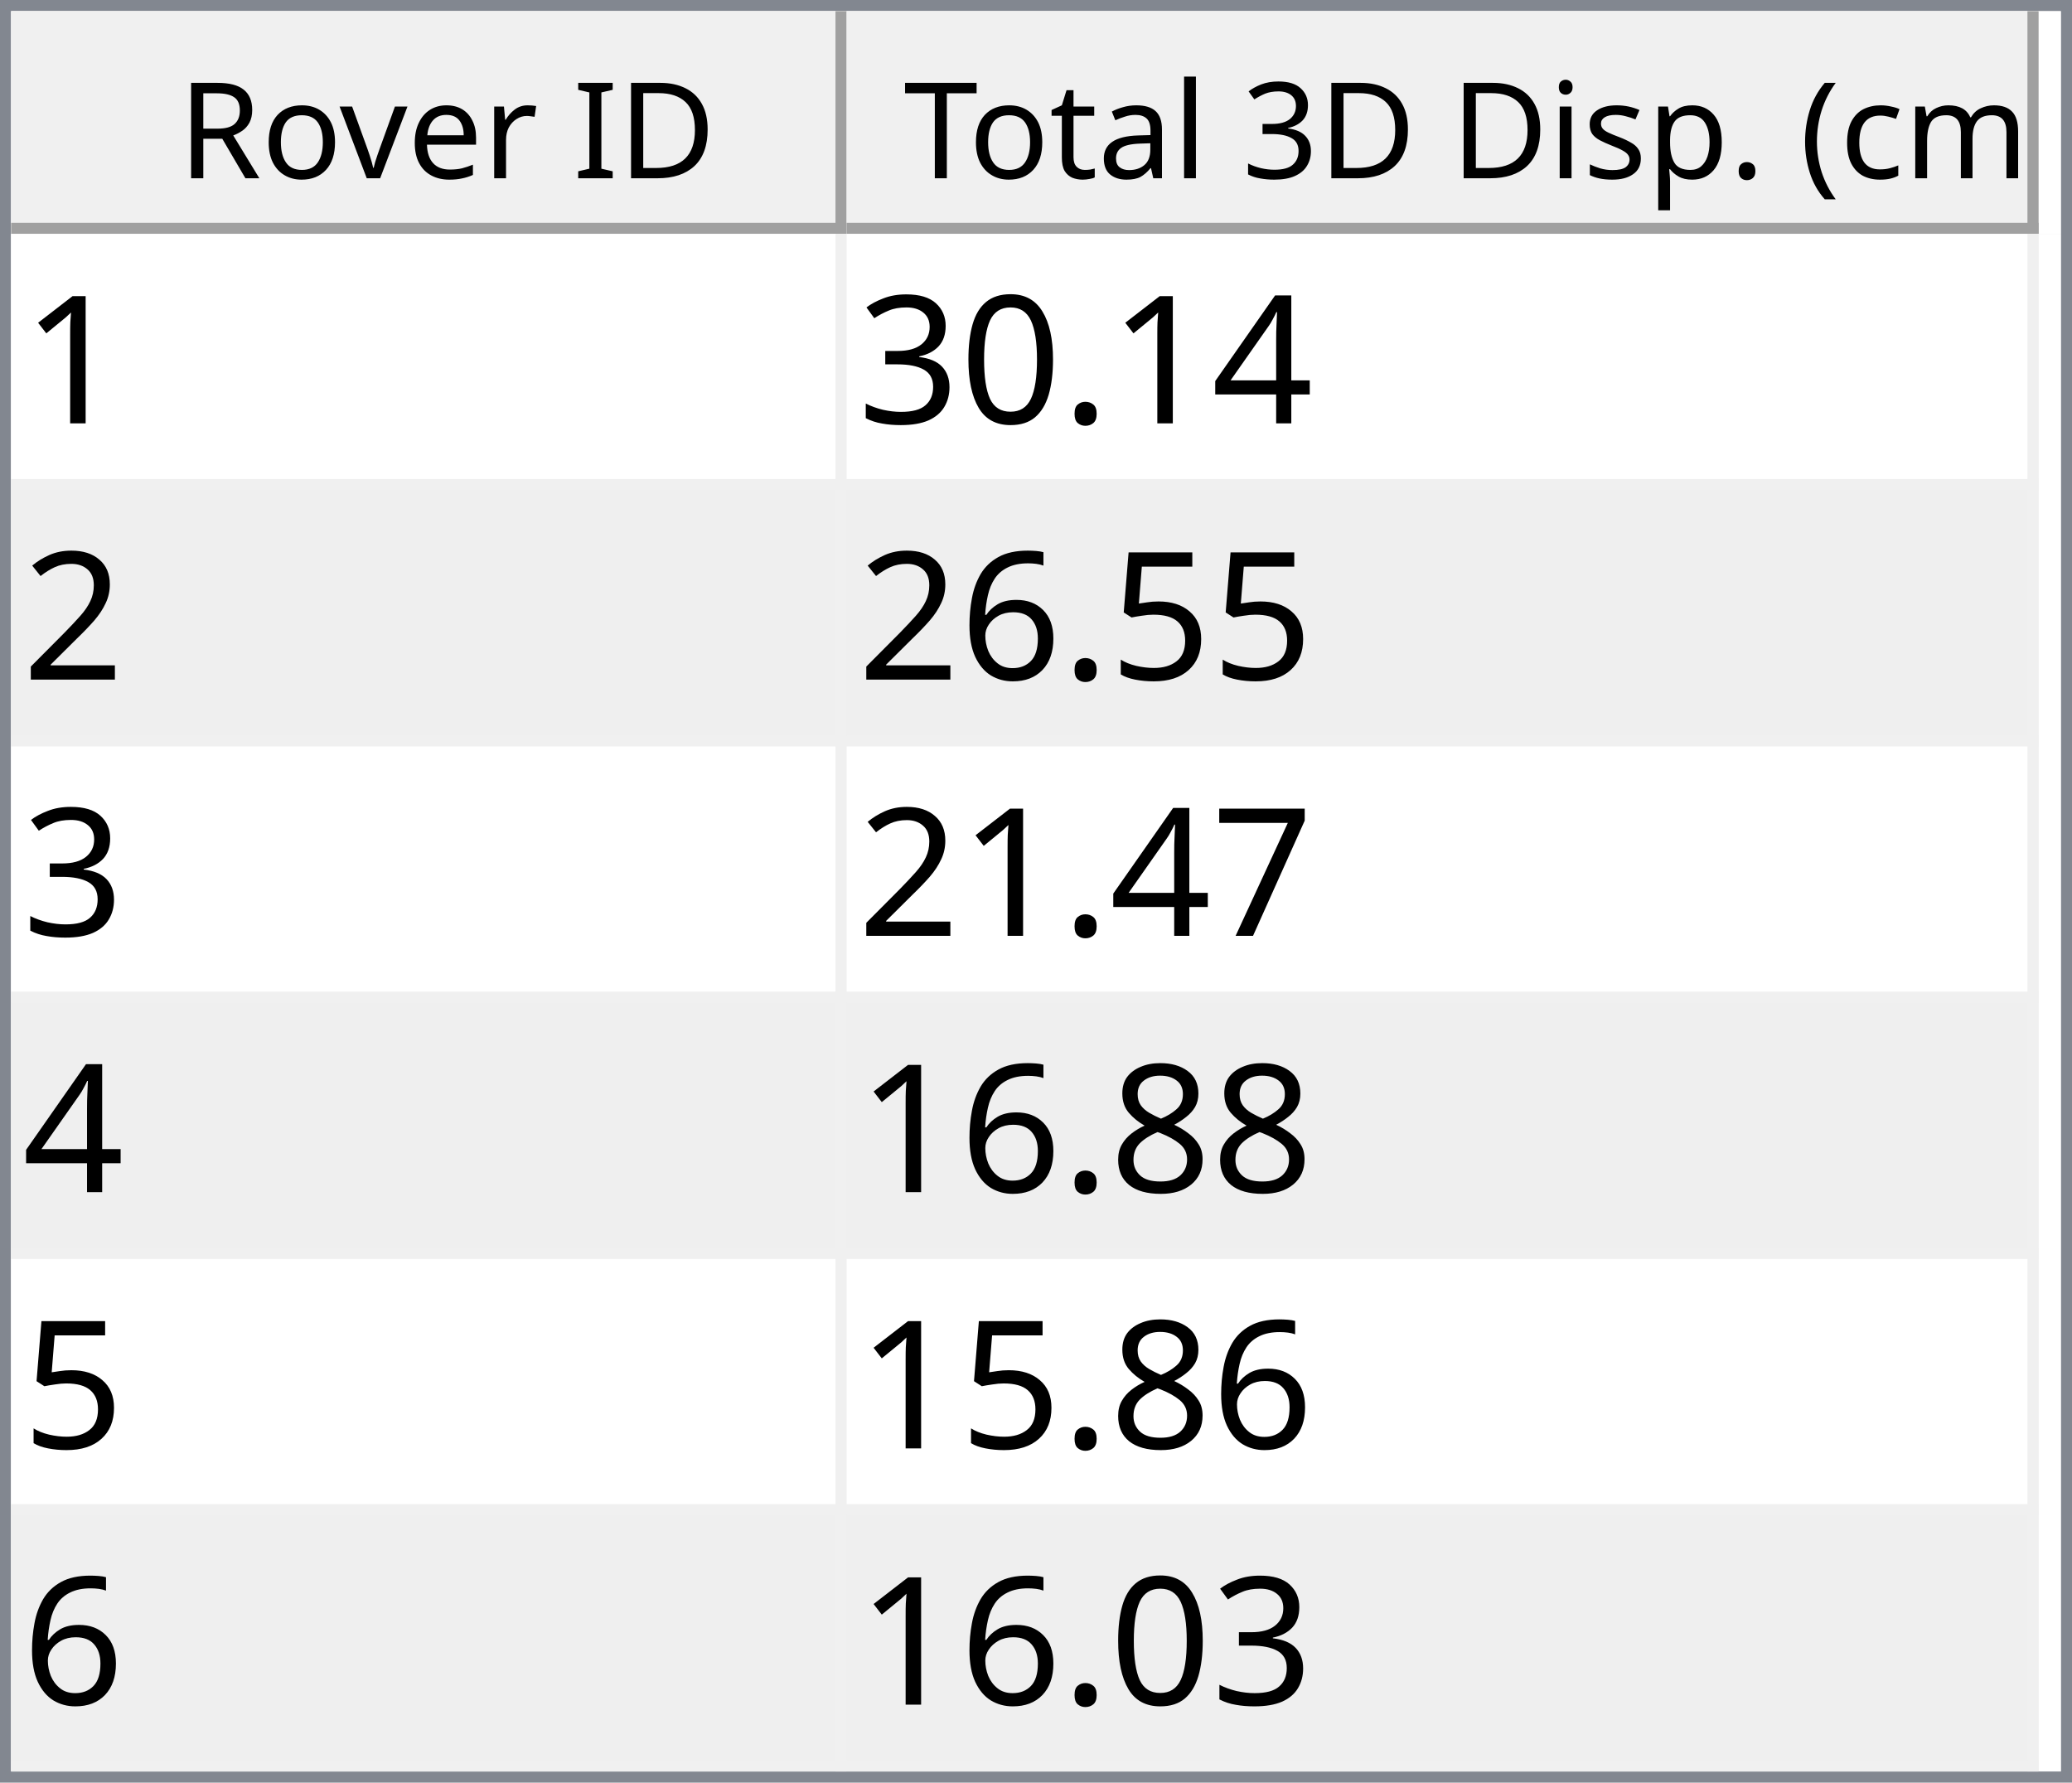
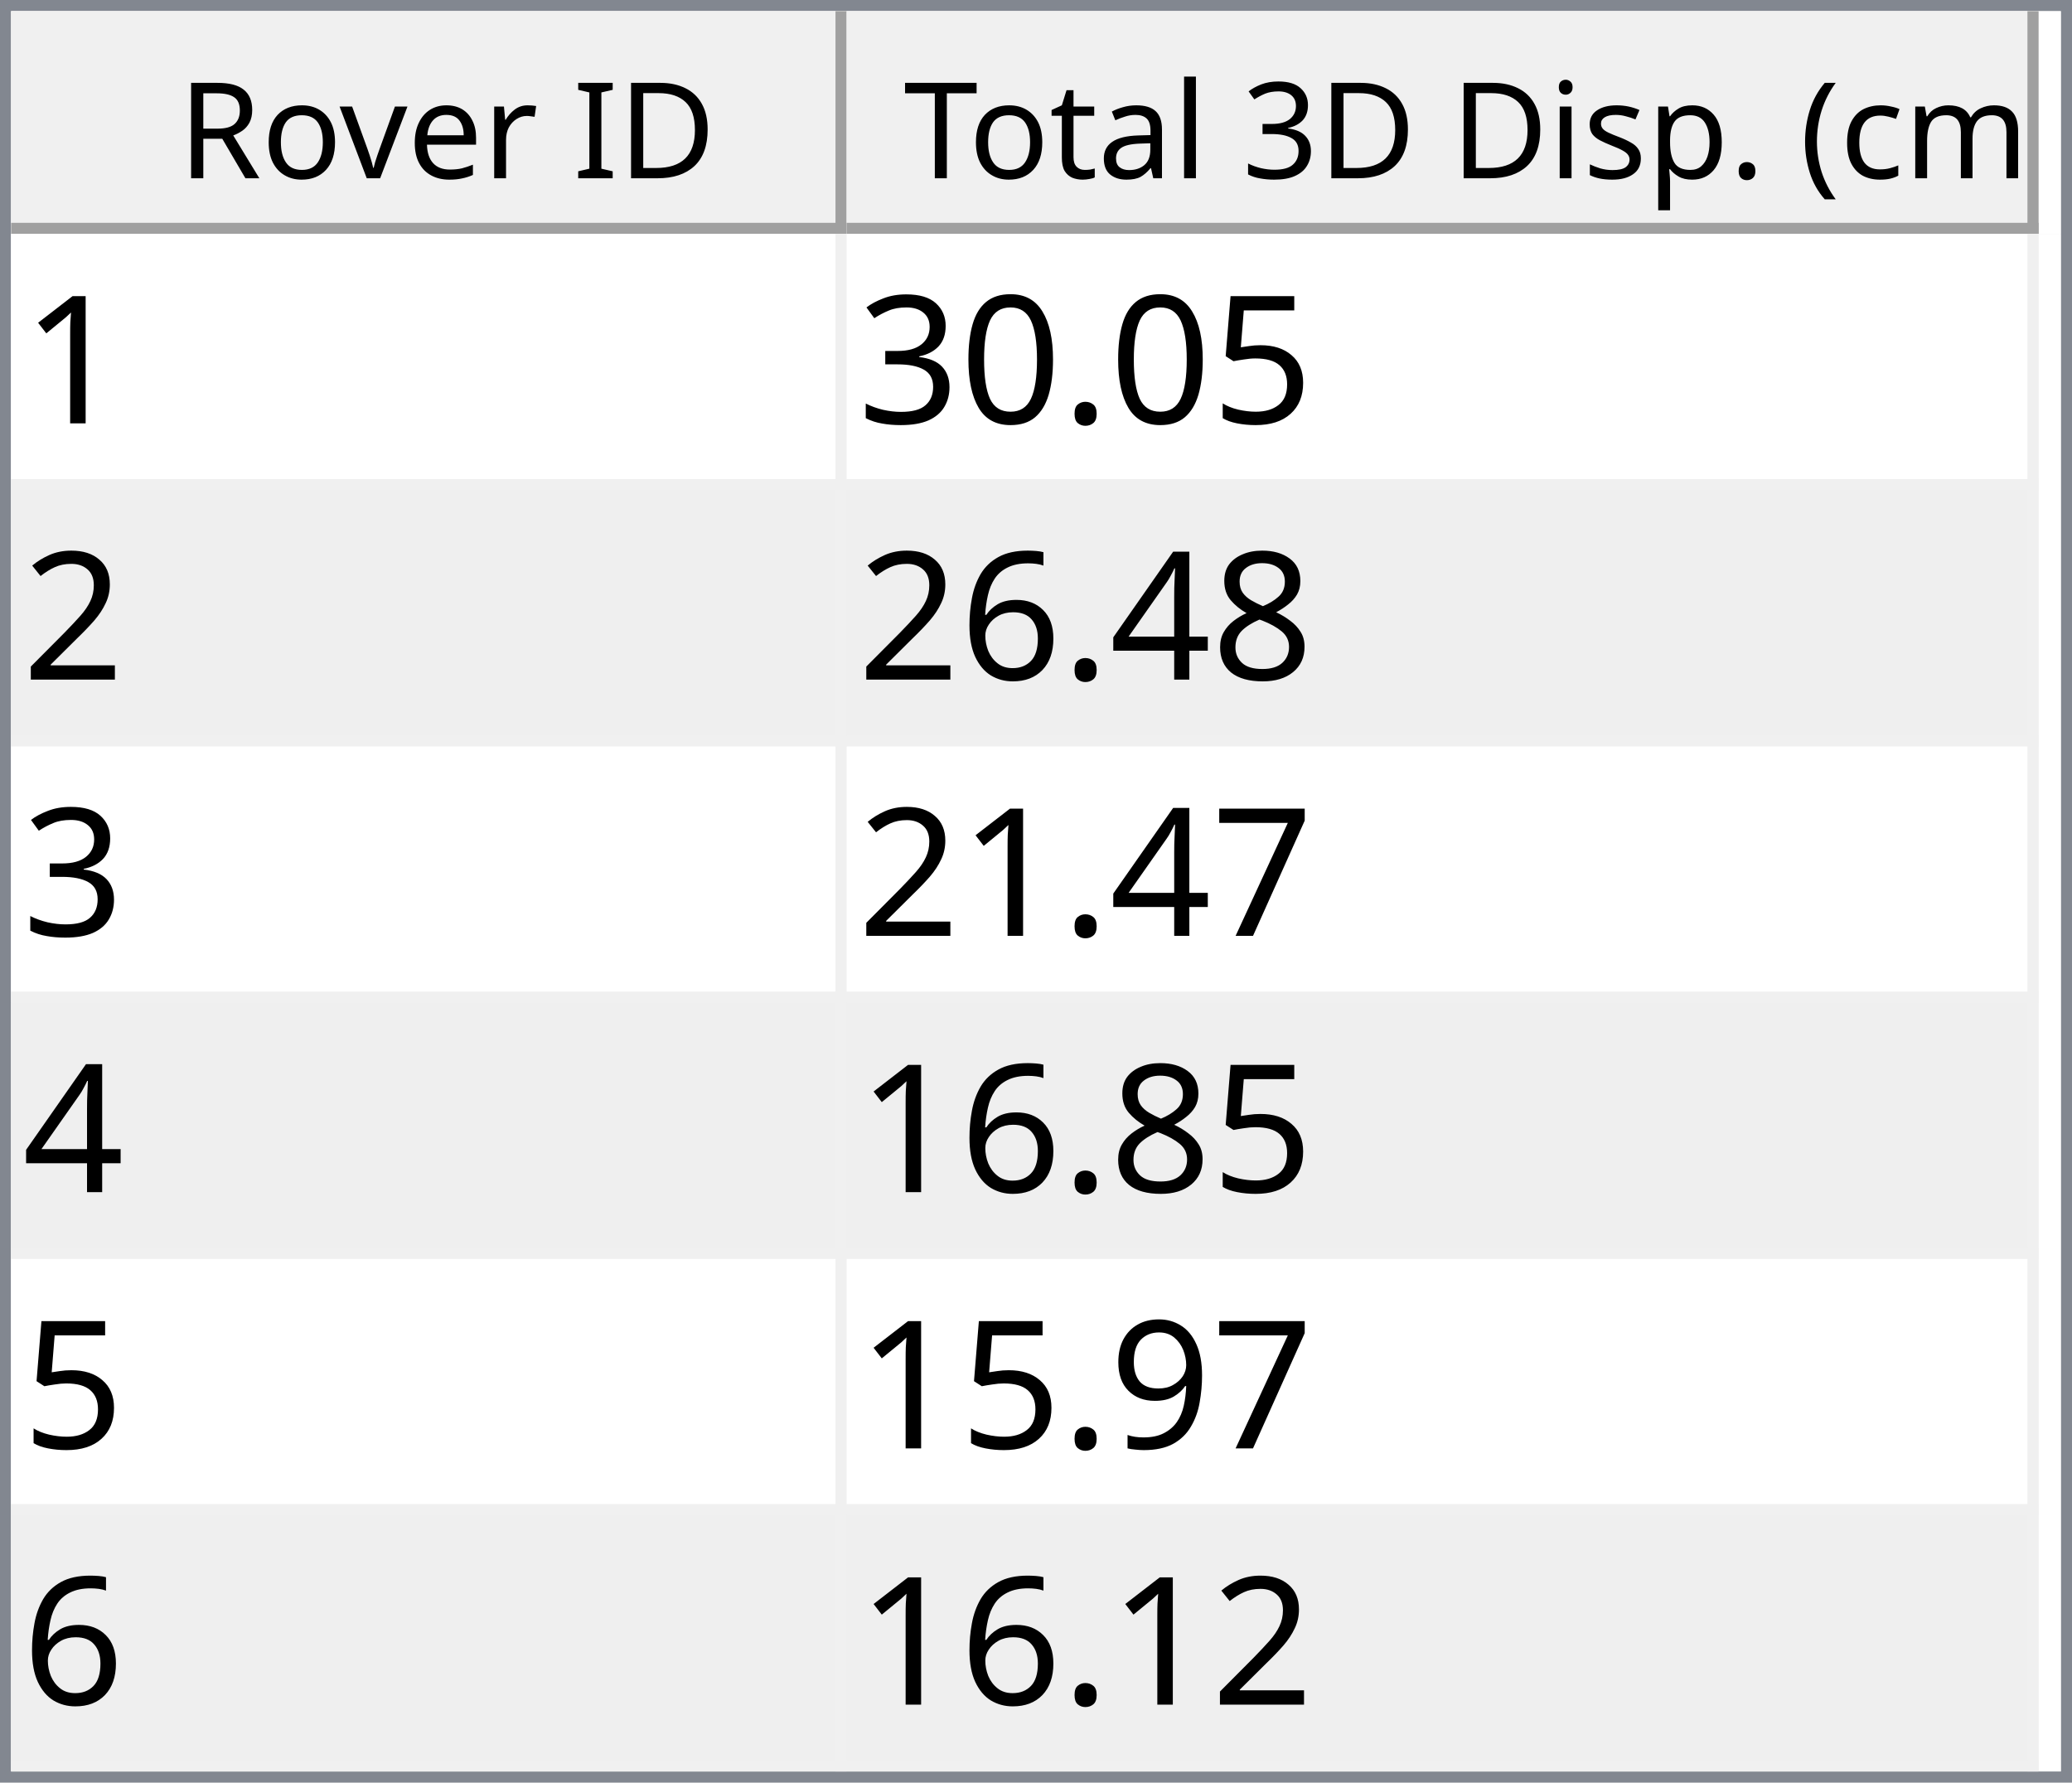
<svg xmlns="http://www.w3.org/2000/svg" style="fill-opacity:1; color-rendering:auto; color-interpolation:auto; text-rendering:auto; stroke:black; stroke-linecap:square; stroke-miterlimit:10; shape-rendering:auto; stroke-opacity:1; fill:black; stroke-dasharray:none; font-weight:normal; stroke-width:1; font-family:'Dialog'; font-style:normal; stroke-linejoin:miter; font-size:12px; stroke-dashoffset:0; image-rendering:auto;" width="186" height="160">
  <defs id="genericDefs" />
  <g>
    <defs id="defs1">
      <clipPath clipPathUnits="userSpaceOnUse" id="clipPath1">
        <path d="M0 0 L186 0 L186 160 L0 160 L0 0 Z" />
      </clipPath>
      <clipPath clipPathUnits="userSpaceOnUse" id="clipPath2">
        <path d="M0 0 L0 160 L186 160 L186 0 Z" />
      </clipPath>
      <clipPath clipPathUnits="userSpaceOnUse" id="clipPath3">
        <path d="M0 0 L0 20 L184 20 L184 0 Z" />
      </clipPath>
      <clipPath clipPathUnits="userSpaceOnUse" id="clipPath4">
        <path d="M0 0 L0 20 L75 20 L75 0 Z" />
      </clipPath>
      <clipPath clipPathUnits="userSpaceOnUse" id="clipPath5">
        <path d="M1 1 L1 19 L74 19 L74 1 Z" />
      </clipPath>
      <clipPath clipPathUnits="userSpaceOnUse" id="clipPath6">
        <path d="M0 0 L0 18 L73 18 L73 0 Z" />
      </clipPath>
      <clipPath clipPathUnits="userSpaceOnUse" id="clipPath7">
        <path d="M-0.5 -0.5 L-0.5 19.5 L74.5 19.5 L74.5 -0.5 Z" />
      </clipPath>
      <clipPath clipPathUnits="userSpaceOnUse" id="clipPath8">
        <path d="M0 0 L0 20 L107 20 L107 0 Z" />
      </clipPath>
      <clipPath clipPathUnits="userSpaceOnUse" id="clipPath9">
        <path d="M1 1 L1 19 L106 19 L106 1 Z" />
      </clipPath>
      <clipPath clipPathUnits="userSpaceOnUse" id="clipPath10">
        <path d="M0 0 L0 18 L105 18 L105 0 Z" />
      </clipPath>
      <clipPath clipPathUnits="userSpaceOnUse" id="clipPath11">
        <path d="M-0.5 -0.5 L-0.5 19.5 L106.5 19.5 L106.5 -0.5 Z" />
      </clipPath>
      <clipPath clipPathUnits="userSpaceOnUse" id="clipPath12">
        <path d="M0 0 L0 138 L184 138 L184 0 Z" />
      </clipPath>
      <clipPath clipPathUnits="userSpaceOnUse" id="clipPath13">
        <path d="M0 0 L0 138 L182 138 L182 0 Z" />
      </clipPath>
      <clipPath clipPathUnits="userSpaceOnUse" id="clipPath14">
        <path d="M-0.5 -0.5 L-0.5 137.5 L181.5 137.5 L181.5 -0.5 Z" />
      </clipPath>
      <clipPath clipPathUnits="userSpaceOnUse" id="clipPath15">
        <path d="M0 0 L0 22 L74 22 L74 0 Z" />
      </clipPath>
      <clipPath clipPathUnits="userSpaceOnUse" id="clipPath16">
        <path d="M0 0 L0 22 L106 22 L106 0 Z" />
      </clipPath>
      <font horiz-adv-x="64.551" id="font1">
        <font-face ascent="107.91" descent="25.098" units-per-em="100" style="font-style:normal; font-family:Segoe UI; font-weight:normal;" />
        <missing-glyph horiz-adv-x="64.551" d="M8.109 0 L8.109 68.266 L56.453 68.266 L56.453 0 L8.109 0 ZM15.328 7.234 L49.219 7.234 L49.219 61.031 L15.328 61.031 L15.328 7.234 Z" />
        <glyph unicode="D" horiz-adv-x="70.117" d="M9.188 0 L9.188 70.016 L28.516 70.016 Q65.531 70.016 65.531 35.891 Q65.531 19.672 55.25 9.836 Q44.969 0 27.734 0 L9.188 0 ZM17.391 62.594 L17.391 7.422 L27.828 7.422 Q41.609 7.422 49.273 14.797 Q56.938 22.172 56.938 35.688 Q56.938 62.594 28.328 62.594 L17.391 62.594 Z" />
        <glyph unicode="I" horiz-adv-x="26.611" d="M17.391 0 L9.188 0 L9.188 70.016 L17.391 70.016 L17.391 0 Z" />
        <glyph unicode=" " horiz-adv-x="27.393" d="" />
        <glyph unicode="r" horiz-adv-x="34.766" d="M34.188 41.891 Q32.078 43.5 28.125 43.5 Q23 43.5 19.555 38.672 Q16.109 33.844 16.109 25.484 L16.109 0 L8.109 0 L8.109 50 L16.109 50 L16.109 39.703 L16.312 39.703 Q18.016 44.969 21.531 47.922 Q25.047 50.875 29.391 50.875 Q32.516 50.875 34.188 50.203 L34.188 41.891 Z" />
        <glyph unicode="e" horiz-adv-x="52.295" d="M48.297 23 L12.984 23 Q13.188 14.656 17.484 10.109 Q21.781 5.562 29.297 5.562 Q37.75 5.562 44.828 11.141 L44.828 3.609 Q38.234 -1.172 27.391 -1.172 Q16.797 -1.172 10.742 5.641 Q4.688 12.453 4.688 24.812 Q4.688 36.469 11.305 43.82 Q17.922 51.172 27.734 51.172 Q37.547 51.172 42.922 44.828 Q48.297 38.484 48.297 27.203 L48.297 23 ZM40.094 29.781 Q40.047 36.719 36.75 40.578 Q33.453 44.438 27.594 44.438 Q21.922 44.438 17.969 40.383 Q14.016 36.328 13.094 29.781 L40.094 29.781 Z" />
        <glyph unicode="v" horiz-adv-x="47.9" d="M47.406 50 L27.484 0 L19.625 0 L0.688 50 L9.469 50 L22.172 13.672 Q23.578 9.672 23.922 6.688 L24.125 6.688 Q24.609 10.453 25.688 13.484 L38.969 50 L47.406 50 Z" />
        <glyph unicode="o" horiz-adv-x="58.594" d="M29 -1.172 Q17.922 -1.172 11.305 5.836 Q4.688 12.844 4.688 24.422 Q4.688 37.016 11.57 44.094 Q18.453 51.172 30.172 51.172 Q41.359 51.172 47.633 44.289 Q53.906 37.406 53.906 25.203 Q53.906 13.234 47.141 6.031 Q40.375 -1.172 29 -1.172 ZM29.594 44.438 Q21.875 44.438 17.383 39.188 Q12.891 33.938 12.891 24.703 Q12.891 15.828 17.43 10.695 Q21.969 5.562 29.594 5.562 Q37.359 5.562 41.531 10.594 Q45.703 15.625 45.703 24.906 Q45.703 34.281 41.531 39.359 Q37.359 44.438 29.594 44.438 Z" />
        <glyph unicode="R" horiz-adv-x="59.814" d="M59.375 0 L49.609 0 L37.891 19.625 Q36.281 22.359 34.766 24.289 Q33.25 26.219 31.664 27.438 Q30.078 28.656 28.25 29.219 Q26.422 29.781 24.125 29.781 L17.391 29.781 L17.391 0 L9.188 0 L9.188 70.016 L30.078 70.016 Q34.672 70.016 38.555 68.867 Q42.438 67.719 45.289 65.375 Q48.141 63.031 49.758 59.547 Q51.375 56.062 51.375 51.375 Q51.375 47.703 50.273 44.656 Q49.172 41.609 47.148 39.211 Q45.125 36.812 42.266 35.133 Q39.406 33.453 35.844 32.516 L35.844 32.328 Q37.594 31.547 38.891 30.547 Q40.188 29.547 41.359 28.18 Q42.531 26.812 43.68 25.078 Q44.828 23.344 46.234 21.047 L59.375 0 ZM17.391 62.594 L17.391 37.203 L28.516 37.203 Q31.594 37.203 34.203 38.133 Q36.812 39.062 38.719 40.797 Q40.625 42.531 41.703 45.047 Q42.781 47.562 42.781 50.688 Q42.781 56.297 39.141 59.445 Q35.5 62.594 28.609 62.594 L17.391 62.594 Z" />
        <glyph unicode=")" horiz-adv-x="30.176" d="M8.297 -15.922 L1.172 -15.922 Q16.406 2.344 16.406 26.812 Q16.406 51.469 1.078 70.016 L8.297 70.016 Q23.531 52.156 23.531 26.703 Q23.531 1.375 8.297 -15.922 Z" />
        <glyph unicode="m" horiz-adv-x="86.133" d="M79.109 0 L71.094 0 L71.094 28.719 Q71.094 37.016 68.531 40.727 Q65.969 44.438 59.906 44.438 Q54.781 44.438 51.195 39.75 Q47.609 35.062 47.609 28.516 L47.609 0 L39.594 0 L39.594 29.688 Q39.594 44.438 28.219 44.438 Q22.953 44.438 19.531 40.016 Q16.109 35.594 16.109 28.516 L16.109 0 L8.109 0 L8.109 50 L16.109 50 L16.109 42.094 L16.312 42.094 Q21.625 51.172 31.844 51.172 Q36.969 51.172 40.773 48.312 Q44.578 45.453 46 40.828 Q51.562 51.172 62.594 51.172 Q79.109 51.172 79.109 30.812 L79.109 0 Z" />
        <glyph unicode="c" horiz-adv-x="46.191" d="M42.188 2.297 Q36.422 -1.172 28.516 -1.172 Q17.828 -1.172 11.258 5.789 Q4.688 12.75 4.688 23.828 Q4.688 36.188 11.766 43.68 Q18.844 51.172 30.672 51.172 Q37.25 51.172 42.281 48.734 L42.281 40.531 Q36.719 44.438 30.375 44.438 Q22.703 44.438 17.797 38.945 Q12.891 33.453 12.891 24.516 Q12.891 15.719 17.508 10.641 Q22.125 5.562 29.891 5.562 Q36.422 5.562 42.188 9.906 L42.188 2.297 Z" />
        <glyph unicode="(" horiz-adv-x="30.176" d="M29.109 -15.922 L21.969 -15.922 Q6.844 1.375 6.844 26.703 Q6.844 52.156 21.969 70.016 L29.203 70.016 Q13.875 51.469 13.875 26.812 Q13.875 2.344 29.109 -15.922 Z" />
        <glyph unicode="." horiz-adv-x="21.68" d="M10.891 -1.078 Q8.641 -1.078 7.055 0.539 Q5.469 2.156 5.469 4.391 Q5.469 6.641 7.055 8.273 Q8.641 9.906 10.891 9.906 Q13.188 9.906 14.797 8.273 Q16.406 6.641 16.406 4.391 Q16.406 2.156 14.797 0.539 Q13.188 -1.078 10.891 -1.078 Z" />
        <glyph unicode="p" horiz-adv-x="58.789" d="M16.312 7.234 L16.109 7.234 L16.109 -23 L8.109 -23 L8.109 50 L16.109 50 L16.109 41.219 L16.312 41.219 Q22.219 51.172 33.594 51.172 Q43.266 51.172 48.688 44.461 Q54.109 37.75 54.109 26.469 Q54.109 13.922 48 6.375 Q41.891 -1.172 31.297 -1.172 Q21.578 -1.172 16.312 7.234 ZM16.109 27.391 L16.109 20.406 Q16.109 14.203 20.141 9.883 Q24.172 5.562 30.375 5.562 Q37.641 5.562 41.773 11.133 Q45.906 16.703 45.906 26.609 Q45.906 34.969 42.047 39.703 Q38.188 44.438 31.594 44.438 Q24.609 44.438 20.359 39.578 Q16.109 34.719 16.109 27.391 Z" />
        <glyph unicode="s" horiz-adv-x="42.432" d="M5.078 1.812 L5.078 10.406 Q11.625 5.562 19.484 5.562 Q30.031 5.562 30.031 12.594 Q30.031 14.594 29.125 15.992 Q28.219 17.391 26.68 18.461 Q25.141 19.531 23.07 20.383 Q21 21.234 18.609 22.172 Q15.281 23.484 12.766 24.828 Q10.25 26.172 8.57 27.859 Q6.891 29.547 6.031 31.695 Q5.172 33.844 5.172 36.719 Q5.172 40.234 6.789 42.945 Q8.406 45.656 11.086 47.484 Q13.766 49.312 17.211 50.242 Q20.656 51.172 24.312 51.172 Q30.812 51.172 35.938 48.922 L35.938 40.828 Q30.422 44.438 23.25 44.438 Q21 44.438 19.195 43.922 Q17.391 43.406 16.094 42.477 Q14.797 41.547 14.086 40.258 Q13.375 38.969 13.375 37.406 Q13.375 35.453 14.086 34.133 Q14.797 32.812 16.164 31.789 Q17.531 30.766 19.484 29.938 Q21.438 29.109 23.922 28.125 Q27.25 26.859 29.883 25.516 Q32.516 24.172 34.375 22.484 Q36.234 20.797 37.234 18.602 Q38.234 16.406 38.234 13.375 Q38.234 9.672 36.602 6.938 Q34.969 4.203 32.234 2.398 Q29.5 0.594 25.93 -0.289 Q22.359 -1.172 18.453 -1.172 Q10.75 -1.172 5.078 1.812 Z" />
        <glyph unicode="i" horiz-adv-x="24.219" d="M12.203 62.703 Q10.062 62.703 8.547 64.164 Q7.031 65.625 7.031 67.875 Q7.031 70.125 8.547 71.609 Q10.062 73.094 12.203 73.094 Q14.406 73.094 15.945 71.609 Q17.484 70.125 17.484 67.875 Q17.484 65.719 15.945 64.211 Q14.406 62.703 12.203 62.703 ZM16.109 0 L8.109 0 L8.109 50 L16.109 50 L16.109 0 Z" />
        <glyph unicode="3" horiz-adv-x="53.906" d="M46.531 19.828 Q46.531 15.094 44.75 11.211 Q42.969 7.328 39.719 4.57 Q36.469 1.812 31.93 0.297 Q27.391 -1.219 21.922 -1.219 Q11.922 -1.219 6 2.594 L6 11.188 Q13.094 5.609 22.219 5.609 Q25.875 5.609 28.828 6.539 Q31.781 7.469 33.906 9.227 Q36.031 10.984 37.18 13.477 Q38.328 15.969 38.328 19.094 Q38.328 32.812 18.797 32.812 L12.984 32.812 L12.984 39.594 L18.5 39.594 Q35.797 39.594 35.797 52.484 Q35.797 64.406 22.609 64.406 Q15.188 64.406 8.688 59.422 L8.688 67.188 Q15.375 71.188 24.609 71.188 Q29 71.188 32.57 69.969 Q36.141 68.75 38.68 66.555 Q41.219 64.359 42.609 61.281 Q44 58.203 44 54.5 Q44 40.672 30.031 36.719 L30.031 36.531 Q33.594 36.141 36.625 34.797 Q39.656 33.453 41.852 31.305 Q44.047 29.156 45.289 26.25 Q46.531 23.344 46.531 19.828 Z" />
        <glyph unicode="l" horiz-adv-x="24.219" d="M16.109 0 L8.109 0 L8.109 74.031 L16.109 74.031 L16.109 0 Z" />
        <glyph unicode="a" horiz-adv-x="50.879" d="M43.891 0 L35.891 0 L35.891 7.812 L35.688 7.812 Q30.469 -1.172 20.312 -1.172 Q12.844 -1.172 8.617 2.781 Q4.391 6.734 4.391 13.281 Q4.391 27.297 20.906 29.594 L35.891 31.688 Q35.891 44.438 25.594 44.438 Q16.547 44.438 9.281 38.281 L9.281 46.484 Q16.656 51.172 26.266 51.172 Q43.891 51.172 43.891 32.516 L43.891 0 ZM35.891 25.297 L23.828 23.641 Q18.266 22.859 15.43 20.875 Q12.594 18.891 12.594 13.875 Q12.594 10.203 15.211 7.883 Q17.828 5.562 22.172 5.562 Q28.125 5.562 32.008 9.742 Q35.891 13.922 35.891 20.312 L35.891 25.297 Z" />
        <glyph unicode="t" horiz-adv-x="33.887" d="M31.297 0.484 Q28.469 -1.078 23.828 -1.078 Q10.688 -1.078 10.688 13.578 L10.688 43.172 L2.094 43.172 L2.094 50 L10.688 50 L10.688 62.203 L18.703 64.797 L18.703 50 L31.297 50 L31.297 43.172 L18.703 43.172 L18.703 14.984 Q18.703 9.969 20.414 7.82 Q22.125 5.672 26.078 5.672 Q29.109 5.672 31.297 7.328 L31.297 0.484 Z" />
        <glyph unicode="T" horiz-adv-x="52.393" d="M50.594 62.594 L30.375 62.594 L30.375 0 L22.172 0 L22.172 62.594 L2 62.594 L2 70.016 L50.594 70.016 L50.594 62.594 Z" />
      </font>
      <font horiz-adv-x="75.0" id="font2">
        <font-face ascent="100.537" descent="21.973" units-per-em="100" style="font-style:normal; font-family:sans-serif; font-weight:normal;" />
        <missing-glyph horiz-adv-x="75.0" d="M12.5 0 L12.5 62.5 L62.5 62.5 L62.5 0 L12.5 0 ZM14.062 1.562 L60.938 1.562 L60.938 60.938 L14.062 60.938 L14.062 1.562 Z" />
        <glyph unicode="1" horiz-adv-x="55.615" d="M37.25 0 L28.469 0 L28.469 56 Q25.297 52.984 20.141 49.953 Q14.984 46.922 10.891 45.406 L10.891 53.906 Q18.266 57.375 23.781 62.305 Q29.297 67.234 31.594 71.875 L37.25 71.875 L37.25 0 Z" />
-         <glyph unicode="4" horiz-adv-x="55.615" d="M32.328 0 L32.328 17.141 L1.266 17.141 L1.266 25.203 L33.938 71.578 L41.109 71.578 L41.109 25.203 L50.781 25.203 L50.781 17.141 L41.109 17.141 L41.109 0 L32.328 0 ZM32.328 25.203 L32.328 57.469 L9.906 25.203 L32.328 25.203 Z" />
+         <glyph unicode="5" horiz-adv-x="55.615" d="M4.156 18.75 L13.375 19.531 Q14.406 12.797 18.141 9.398 Q21.875 6 27.156 6 Q33.5 6 37.891 10.789 Q42.281 15.578 42.281 23.484 Q42.281 31 38.062 35.352 Q33.844 39.703 27 39.703 Q22.75 39.703 19.336 37.773 Q15.922 35.844 13.969 32.766 L5.719 33.844 L12.641 70.609 L48.25 70.609 L48.25 62.203 L19.672 62.203 L15.828 42.969 Q22.266 47.469 29.344 47.469 Q38.719 47.469 45.164 40.969 Q51.609 34.469 51.609 24.266 Q51.609 14.547 45.953 7.469 Q39.062 -1.219 27.156 -1.219 Q17.391 -1.219 11.211 4.25 Q5.031 9.719 4.156 18.75 Z" />
        <glyph unicode="." horiz-adv-x="27.783" d="M9.078 0 L9.078 10.016 L19.094 10.016 L19.094 0 L9.078 0 Z" />
        <glyph unicode="0" horiz-adv-x="55.615" d="M4.156 35.297 Q4.156 48 6.766 55.742 Q9.375 63.484 14.523 67.68 Q19.672 71.875 27.484 71.875 Q33.25 71.875 37.594 69.555 Q41.938 67.234 44.773 62.867 Q47.609 58.5 49.219 52.227 Q50.828 45.953 50.828 35.297 Q50.828 22.703 48.242 14.969 Q45.656 7.234 40.508 3.008 Q35.359 -1.219 27.484 -1.219 Q17.141 -1.219 11.234 6.203 Q4.156 15.141 4.156 35.297 ZM13.188 35.297 Q13.188 17.672 17.312 11.836 Q21.438 6 27.484 6 Q33.547 6 37.672 11.859 Q41.797 17.719 41.797 35.297 Q41.797 52.984 37.672 58.789 Q33.547 64.594 27.391 64.594 Q21.344 64.594 17.719 59.469 Q13.188 52.938 13.188 35.297 Z" />
        <glyph unicode="3" horiz-adv-x="55.615" d="M4.203 18.891 L12.984 20.062 Q14.5 12.594 18.141 9.297 Q21.781 6 27 6 Q33.203 6 37.477 10.297 Q41.75 14.594 41.75 20.953 Q41.75 27 37.797 30.93 Q33.844 34.859 27.734 34.859 Q25.25 34.859 21.531 33.891 L22.516 41.609 Q23.391 41.5 23.922 41.5 Q29.547 41.5 34.039 44.43 Q38.531 47.359 38.531 53.469 Q38.531 58.297 35.258 61.477 Q31.984 64.656 26.812 64.656 Q21.688 64.656 18.266 61.43 Q14.844 58.203 13.875 51.766 L5.078 53.328 Q6.688 62.156 12.398 67.016 Q18.109 71.875 26.609 71.875 Q32.469 71.875 37.398 69.359 Q42.328 66.844 44.945 62.5 Q47.562 58.156 47.562 53.266 Q47.562 48.641 45.07 44.828 Q42.578 41.016 37.703 38.766 Q44.047 37.312 47.562 32.695 Q51.078 28.078 51.078 21.141 Q51.078 11.766 44.242 5.25 Q37.406 -1.266 26.953 -1.266 Q17.531 -1.266 11.305 4.352 Q5.078 9.969 4.203 18.891 Z" />
        <glyph unicode="2" horiz-adv-x="55.615" d="M50.344 8.453 L50.344 0 L3.031 0 Q2.938 3.172 4.047 6.109 Q5.859 10.938 9.836 15.625 Q13.812 20.312 21.344 26.469 Q33.016 36.031 37.117 41.625 Q41.219 47.219 41.219 52.203 Q41.219 57.422 37.477 61.008 Q33.734 64.594 27.734 64.594 Q21.391 64.594 17.578 60.789 Q13.766 56.984 13.719 50.25 L4.688 51.172 Q5.609 61.281 11.664 66.578 Q17.719 71.875 27.938 71.875 Q38.234 71.875 44.242 66.164 Q50.25 60.453 50.25 52 Q50.25 47.703 48.492 43.555 Q46.734 39.406 42.656 34.812 Q38.578 30.219 29.109 22.219 Q21.188 15.578 18.945 13.211 Q16.703 10.844 15.234 8.453 L50.344 8.453 Z" />
-         <glyph unicode="5" horiz-adv-x="55.615" d="M4.156 18.75 L13.375 19.531 Q14.406 12.797 18.141 9.398 Q21.875 6 27.156 6 Q33.5 6 37.891 10.789 Q42.281 15.578 42.281 23.484 Q42.281 31 38.062 35.352 Q33.844 39.703 27 39.703 Q22.75 39.703 19.336 37.773 Q15.922 35.844 13.969 32.766 L5.719 33.844 L12.641 70.609 L48.25 70.609 L48.25 62.203 L19.672 62.203 L15.828 42.969 Q22.266 47.469 29.344 47.469 Q38.719 47.469 45.164 40.969 Q51.609 34.469 51.609 24.266 Q51.609 14.547 45.953 7.469 Q39.062 -1.219 27.156 -1.219 Q17.391 -1.219 11.211 4.25 Q5.031 9.719 4.156 18.75 Z" />
+         <glyph unicode="8" horiz-adv-x="55.615" d="M17.672 38.812 Q12.203 40.828 9.57 44.539 Q6.938 48.25 6.938 53.422 Q6.938 61.234 12.555 66.555 Q18.172 71.875 27.484 71.875 Q36.859 71.875 42.578 66.43 Q48.297 60.984 48.297 53.172 Q48.297 48.188 45.68 44.508 Q43.062 40.828 37.75 38.812 Q44.344 36.672 47.781 31.883 Q51.219 27.094 51.219 20.453 Q51.219 11.281 44.727 5.031 Q38.234 -1.219 27.641 -1.219 Q17.047 -1.219 10.547 5.055 Q4.047 11.328 4.047 20.703 Q4.047 27.688 7.594 32.398 Q11.141 37.109 17.672 38.812 ZM15.922 53.719 Q15.922 48.641 19.195 45.414 Q22.469 42.188 27.688 42.188 Q32.766 42.188 36.016 45.383 Q39.266 48.578 39.266 53.219 Q39.266 58.062 35.914 61.359 Q32.562 64.656 27.594 64.656 Q22.562 64.656 19.242 61.43 Q15.922 58.203 15.922 53.719 ZM13.094 20.656 Q13.094 16.891 14.875 13.375 Q16.656 9.859 20.172 7.93 Q23.688 6 27.734 6 Q34.031 6 38.133 10.055 Q42.234 14.109 42.234 20.359 Q42.234 26.703 38.016 30.859 Q33.797 35.016 27.438 35.016 Q21.234 35.016 17.164 30.914 Q13.094 26.812 13.094 20.656 Z" />
+         <glyph unicode="4" horiz-adv-x="55.615" d="M32.328 0 L32.328 17.141 L1.266 17.141 L1.266 25.203 L33.938 71.578 L41.109 71.578 L41.109 25.203 L50.781 25.203 L50.781 17.141 L41.109 17.141 L41.109 0 L32.328 0 ZM32.328 25.203 L32.328 57.469 L9.906 25.203 L32.328 25.203 Z" />
        <glyph unicode="6" horiz-adv-x="55.615" d="M49.75 54.047 L41.016 53.375 Q39.844 58.547 37.703 60.891 Q34.125 64.656 28.906 64.656 Q24.703 64.656 21.531 62.312 Q17.391 59.281 14.992 53.469 Q12.594 47.656 12.5 36.922 Q15.672 41.75 20.266 44.094 Q24.859 46.438 29.891 46.438 Q38.672 46.438 44.852 39.969 Q51.031 33.5 51.031 23.25 Q51.031 16.5 48.125 10.719 Q45.219 4.938 40.141 1.859 Q35.062 -1.219 28.609 -1.219 Q17.625 -1.219 10.695 6.859 Q3.766 14.938 3.766 33.5 Q3.766 54.25 11.422 63.672 Q18.109 71.875 29.438 71.875 Q37.891 71.875 43.289 67.141 Q48.688 62.406 49.75 54.047 ZM13.875 23.188 Q13.875 18.656 15.797 14.508 Q17.719 10.359 21.188 8.18 Q24.656 6 28.469 6 Q34.031 6 38.039 10.492 Q42.047 14.984 42.047 22.703 Q42.047 30.125 38.086 34.398 Q34.125 38.672 28.125 38.672 Q22.172 38.672 18.023 34.398 Q13.875 30.125 13.875 23.188 Z" />
        <glyph unicode="7" horiz-adv-x="55.615" d="M4.734 62.203 L4.734 70.656 L51.078 70.656 L51.078 63.812 Q44.234 56.547 37.523 44.484 Q30.812 32.422 27.156 19.672 Q24.516 10.688 23.781 0 L14.75 0 Q14.891 8.453 18.062 20.414 Q21.234 32.375 27.172 43.484 Q33.109 54.594 39.797 62.203 L4.734 62.203 Z" />
-         <glyph unicode="8" horiz-adv-x="55.615" d="M17.672 38.812 Q12.203 40.828 9.57 44.539 Q6.938 48.25 6.938 53.422 Q6.938 61.234 12.555 66.555 Q18.172 71.875 27.484 71.875 Q36.859 71.875 42.578 66.43 Q48.297 60.984 48.297 53.172 Q48.297 48.188 45.68 44.508 Q43.062 40.828 37.75 38.812 Q44.344 36.672 47.781 31.883 Q51.219 27.094 51.219 20.453 Q51.219 11.281 44.727 5.031 Q38.234 -1.219 27.641 -1.219 Q17.047 -1.219 10.547 5.055 Q4.047 11.328 4.047 20.703 Q4.047 27.688 7.594 32.398 Q11.141 37.109 17.672 38.812 ZM15.922 53.719 Q15.922 48.641 19.195 45.414 Q22.469 42.188 27.688 42.188 Q32.766 42.188 36.016 45.383 Q39.266 48.578 39.266 53.219 Q39.266 58.062 35.914 61.359 Q32.562 64.656 27.594 64.656 Q22.562 64.656 19.242 61.43 Q15.922 58.203 15.922 53.719 ZM13.094 20.656 Q13.094 16.891 14.875 13.375 Q16.656 9.859 20.172 7.93 Q23.688 6 27.734 6 Q34.031 6 38.133 10.055 Q42.234 14.109 42.234 20.359 Q42.234 26.703 38.016 30.859 Q33.797 35.016 27.438 35.016 Q21.234 35.016 17.164 30.914 Q13.094 26.812 13.094 20.656 Z" />
+         <glyph unicode="9" horiz-adv-x="55.615" d="M5.469 16.547 L13.922 17.328 Q14.984 11.375 18.016 8.688 Q21.047 6 25.781 6 Q29.828 6 32.883 7.859 Q35.938 9.719 37.891 12.82 Q39.844 15.922 41.164 21.195 Q42.484 26.469 42.484 31.938 Q42.484 32.516 42.438 33.688 Q39.797 29.5 35.234 26.883 Q30.672 24.266 25.344 24.266 Q16.453 24.266 10.305 30.711 Q4.156 37.156 4.156 47.703 Q4.156 58.594 10.578 65.234 Q17 71.875 26.656 71.875 Q33.641 71.875 39.43 68.117 Q45.219 64.359 48.219 57.398 Q51.219 50.438 51.219 37.25 Q51.219 23.531 48.242 15.406 Q45.266 7.281 39.383 3.031 Q33.5 -1.219 25.594 -1.219 Q17.188 -1.219 11.867 3.445 Q6.547 8.109 5.469 16.547 ZM41.453 48.141 Q41.453 55.719 37.43 60.156 Q33.406 64.594 27.734 64.594 Q21.875 64.594 17.531 59.812 Q13.188 55.031 13.188 47.406 Q13.188 40.578 17.312 36.305 Q21.438 32.031 27.484 32.031 Q33.594 32.031 37.523 36.305 Q41.453 40.578 41.453 48.141 Z" />
      </font>
    </defs>
    <g style="fill:white; stroke:white;">
      <rect x="0" y="0" width="186" style="clip-path:url(#clipPath1); stroke:none;" height="160" />
    </g>
    <g style="fill:white; text-rendering:optimizeSpeed; color-rendering:optimizeSpeed; image-rendering:optimizeSpeed; shape-rendering:crispEdges; stroke:white; color-interpolation:sRGB;">
      <rect x="0" width="186" height="160" y="0" style="stroke:none;" />
      <path style="stroke:none;" d="M0 160 L186 160 L186 0 L0 0 Z" />
    </g>
    <g style="fill:rgb(240,240,240); font-family:'Segoe UI'; stroke:rgb(240,240,240);">
      <rect x="0" y="0" width="186" style="clip-path:url(#clipPath2); stroke:none;" height="160" />
    </g>
    <g style="fill:rgb(130,135,144); font-family:'Segoe UI'; stroke:rgb(130,135,144);">
      <path d="M0 0 L186 0 L186 160 L0 160 L0 0 ZM1 1 L185 1 L185 159 L1 159 L1 1 Z" style="fill-rule:evenodd; clip-path:url(#clipPath2); stroke:none;" />
    </g>
    <g style="fill:white; font-family:'Segoe UI'; stroke:white;" transform="translate(1,1)">
      <rect x="0" y="0" width="184" style="clip-path:url(#clipPath3); stroke:none;" height="20" />
    </g>
    <g style="fill:rgb(240,240,240); font-family:'Segoe UI'; stroke:rgb(240,240,240);" transform="translate(1,1)">
      <rect x="0" y="0" width="75" style="clip-path:url(#clipPath4); stroke:none;" height="20" />
    </g>
    <g style="font-family:'Segoe UI';" transform="translate(2,2)">
      <text x="14" xml:space="preserve" y="14" style="clip-path:url(#clipPath6); stroke:none;">Rover ID</text>
    </g>
    <g style="fill:rgb(160,160,160); font-family:'Segoe UI'; stroke:rgb(160,160,160); stroke-linejoin:bevel;" transform="translate(1.5,1.5)">
      <line x1="74" x2="74" y1="0" style="fill:none; clip-path:url(#clipPath7);" y2="19" />
    </g>
    <g style="fill:rgb(160,160,160); font-family:'Segoe UI'; stroke:rgb(160,160,160); stroke-linejoin:bevel;" transform="matrix(1,0,0,1,1,1) translate(0.5,0.5)">
      <line x1="0" x2="74" y1="19" style="fill:none; clip-path:url(#clipPath7);" y2="19" />
    </g>
    <g style="fill:rgb(240,240,240); font-family:'Segoe UI'; stroke:rgb(240,240,240);" transform="translate(76,1)">
      <rect x="0" y="0" width="107" style="clip-path:url(#clipPath8); stroke:none;" height="20" />
    </g>
    <g style="font-family:'Segoe UI';" transform="translate(77,2)">
      <text x="1" xml:space="preserve" y="14" style="clip-path:url(#clipPath10); stroke:none;"> Total 3D Disp. (cm)</text>
    </g>
    <g style="fill:rgb(160,160,160); font-family:'Segoe UI'; stroke:rgb(160,160,160); stroke-linejoin:bevel;" transform="translate(76.5,1.5)">
      <line x1="106" x2="106" y1="0" style="fill:none; clip-path:url(#clipPath11);" y2="19" />
    </g>
    <g style="fill:rgb(160,160,160); font-family:'Segoe UI'; stroke:rgb(160,160,160); stroke-linejoin:bevel;" transform="matrix(1,0,0,1,76,1) translate(0.5,0.5)">
      <line x1="0" x2="106" y1="19" style="fill:none; clip-path:url(#clipPath11);" y2="19" />
    </g>
    <g style="fill:white; font-family:'Segoe UI'; stroke:white;" transform="translate(1,21)">
      <rect x="0" y="0" width="184" style="clip-path:url(#clipPath12); stroke:none;" height="138" />
    </g>
    <g style="fill:rgb(240,240,240); font-size:16px; font-family:sans-serif; stroke:rgb(240,240,240);" transform="translate(1,21)">
      <rect x="0" y="0" width="182" style="clip-path:url(#clipPath13); stroke:none;" height="138" />
      <line transform="translate(0.5,0.5)" x1="0" x2="181" y1="22" style="clip-path:url(#clipPath14); fill:none; stroke-linejoin:bevel;" y2="22" />
    </g>
    <g transform="matrix(1,0,0,1,1,21) translate(0.5,0.5)" style="fill:rgb(240,240,240); font-size:16px; font-family:sans-serif; stroke:rgb(240,240,240); stroke-linejoin:bevel;">
      <line x1="0" x2="181" y1="45" style="fill:none; clip-path:url(#clipPath14);" y2="45" />
    </g>
    <g transform="matrix(1,0,0,1,1,21) translate(0.5,0.5)" style="fill:rgb(240,240,240); font-size:16px; font-family:sans-serif; stroke:rgb(240,240,240); stroke-linejoin:bevel;">
      <line x1="0" x2="181" y1="68" style="fill:none; clip-path:url(#clipPath14);" y2="68" />
    </g>
    <g transform="matrix(1,0,0,1,1,21) translate(0.5,0.5)" style="fill:rgb(240,240,240); font-size:16px; font-family:sans-serif; stroke:rgb(240,240,240); stroke-linejoin:bevel;">
      <line x1="0" x2="181" y1="91" style="fill:none; clip-path:url(#clipPath14);" y2="91" />
    </g>
    <g transform="matrix(1,0,0,1,1,21) translate(0.5,0.5)" style="fill:rgb(240,240,240); font-size:16px; font-family:sans-serif; stroke:rgb(240,240,240); stroke-linejoin:bevel;">
      <line x1="0" x2="181" y1="114" style="fill:none; clip-path:url(#clipPath14);" y2="114" />
    </g>
    <g transform="matrix(1,0,0,1,1,21) translate(0.5,0.5)" style="fill:rgb(240,240,240); font-size:16px; font-family:sans-serif; stroke:rgb(240,240,240); stroke-linejoin:bevel;">
      <line x1="0" x2="181" y1="137" style="fill:none; clip-path:url(#clipPath14);" y2="137" />
    </g>
    <g transform="matrix(1,0,0,1,1,21) translate(0.5,0.5)" style="fill:rgb(240,240,240); font-size:16px; font-family:sans-serif; stroke:rgb(240,240,240); stroke-linejoin:bevel;">
      <line x1="74" x2="74" y1="0" style="fill:none; clip-path:url(#clipPath14);" y2="137" />
    </g>
    <g transform="matrix(1,0,0,1,1,21) translate(0.5,0.5)" style="fill:rgb(240,240,240); font-size:16px; font-family:sans-serif; stroke:rgb(240,240,240); stroke-linejoin:bevel;">
      <line x1="181" x2="181" y1="0" style="fill:none; clip-path:url(#clipPath14);" y2="137" />
    </g>
    <g style="fill:white; font-size:16px; font-family:sans-serif; stroke:white;" transform="matrix(1,0,0,1,1,21)">
      <rect x="0" y="0" width="74" style="clip-path:url(#clipPath15); stroke:none;" height="22" />
      <text x="1" y="17" style="fill:black; clip-path:url(#clipPath15); stroke:none;" xml:space="preserve">1</text>
    </g>
    <g style="fill:white; font-size:16px; font-family:sans-serif; stroke:white;" transform="matrix(1,0,0,1,1,21) translate(75,0)">
      <rect x="0" y="0" width="106" style="clip-path:url(#clipPath16); stroke:none;" height="22" />
-       <text x="1" y="17" style="fill:black; clip-path:url(#clipPath16); stroke:none;" xml:space="preserve">30.14</text>
+       <text x="1" y="17" style="fill:black; clip-path:url(#clipPath16); stroke:none;" xml:space="preserve">30.05</text>
    </g>
    <g style="fill:rgb(239,239,239); font-size:16px; font-family:sans-serif; stroke:rgb(239,239,239);" transform="matrix(1,0,0,1,1,21) translate(0,23)">
      <rect x="0" y="0" width="74" style="clip-path:url(#clipPath15); stroke:none;" height="22" />
      <text x="1" y="17" style="fill:black; clip-path:url(#clipPath15); stroke:none;" xml:space="preserve">2</text>
    </g>
    <g style="fill:rgb(239,239,239); font-size:16px; font-family:sans-serif; stroke:rgb(239,239,239);" transform="matrix(1,0,0,1,1,21) translate(75,23)">
      <rect x="0" y="0" width="106" style="clip-path:url(#clipPath16); stroke:none;" height="22" />
-       <text x="1" y="17" style="fill:black; clip-path:url(#clipPath16); stroke:none;" xml:space="preserve">26.55</text>
+       <text x="1" y="17" style="fill:black; clip-path:url(#clipPath16); stroke:none;" xml:space="preserve">26.48</text>
    </g>
    <g style="fill:white; font-size:16px; font-family:sans-serif; stroke:white;" transform="matrix(1,0,0,1,1,21) translate(0,46)">
      <rect x="0" y="0" width="74" style="clip-path:url(#clipPath15); stroke:none;" height="22" />
      <text x="1" y="17" style="fill:black; clip-path:url(#clipPath15); stroke:none;" xml:space="preserve">3</text>
    </g>
    <g style="fill:white; font-size:16px; font-family:sans-serif; stroke:white;" transform="matrix(1,0,0,1,1,21) translate(75,46)">
      <rect x="0" y="0" width="106" style="clip-path:url(#clipPath16); stroke:none;" height="22" />
      <text x="1" y="17" style="fill:black; clip-path:url(#clipPath16); stroke:none;" xml:space="preserve">21.47</text>
    </g>
    <g style="fill:rgb(239,239,239); font-size:16px; font-family:sans-serif; stroke:rgb(239,239,239);" transform="matrix(1,0,0,1,1,21) translate(0,69)">
      <rect x="0" y="0" width="74" style="clip-path:url(#clipPath15); stroke:none;" height="22" />
      <text x="1" y="17" style="fill:black; clip-path:url(#clipPath15); stroke:none;" xml:space="preserve">4</text>
    </g>
    <g style="fill:rgb(239,239,239); font-size:16px; font-family:sans-serif; stroke:rgb(239,239,239);" transform="matrix(1,0,0,1,1,21) translate(75,69)">
      <rect x="0" y="0" width="106" style="clip-path:url(#clipPath16); stroke:none;" height="22" />
-       <text x="1" y="17" style="fill:black; clip-path:url(#clipPath16); stroke:none;" xml:space="preserve">16.88</text>
+       <text x="1" y="17" style="fill:black; clip-path:url(#clipPath16); stroke:none;" xml:space="preserve">16.85</text>
    </g>
    <g style="fill:white; font-size:16px; font-family:sans-serif; stroke:white;" transform="matrix(1,0,0,1,1,21) translate(0,92)">
      <rect x="0" y="0" width="74" style="clip-path:url(#clipPath15); stroke:none;" height="22" />
      <text x="1" y="17" style="fill:black; clip-path:url(#clipPath15); stroke:none;" xml:space="preserve">5</text>
    </g>
    <g style="fill:white; font-size:16px; font-family:sans-serif; stroke:white;" transform="matrix(1,0,0,1,1,21) translate(75,92)">
      <rect x="0" y="0" width="106" style="clip-path:url(#clipPath16); stroke:none;" height="22" />
-       <text x="1" y="17" style="fill:black; clip-path:url(#clipPath16); stroke:none;" xml:space="preserve">15.86</text>
+       <text x="1" y="17" style="fill:black; clip-path:url(#clipPath16); stroke:none;" xml:space="preserve">15.97</text>
    </g>
    <g style="fill:rgb(239,239,239); font-size:16px; font-family:sans-serif; stroke:rgb(239,239,239);" transform="matrix(1,0,0,1,1,21) translate(0,115)">
      <rect x="0" y="0" width="74" style="clip-path:url(#clipPath15); stroke:none;" height="22" />
      <text x="1" y="17" style="fill:black; clip-path:url(#clipPath15); stroke:none;" xml:space="preserve">6</text>
    </g>
    <g style="fill:rgb(239,239,239); font-size:16px; font-family:sans-serif; stroke:rgb(239,239,239);" transform="matrix(1,0,0,1,1,21) translate(75,115)">
      <rect x="0" y="0" width="106" style="clip-path:url(#clipPath16); stroke:none;" height="22" />
-       <text x="1" y="17" style="fill:black; clip-path:url(#clipPath16); stroke:none;" xml:space="preserve">16.03</text>
+       <text x="1" y="17" style="fill:black; clip-path:url(#clipPath16); stroke:none;" xml:space="preserve">16.12</text>
    </g>
  </g>
</svg>
